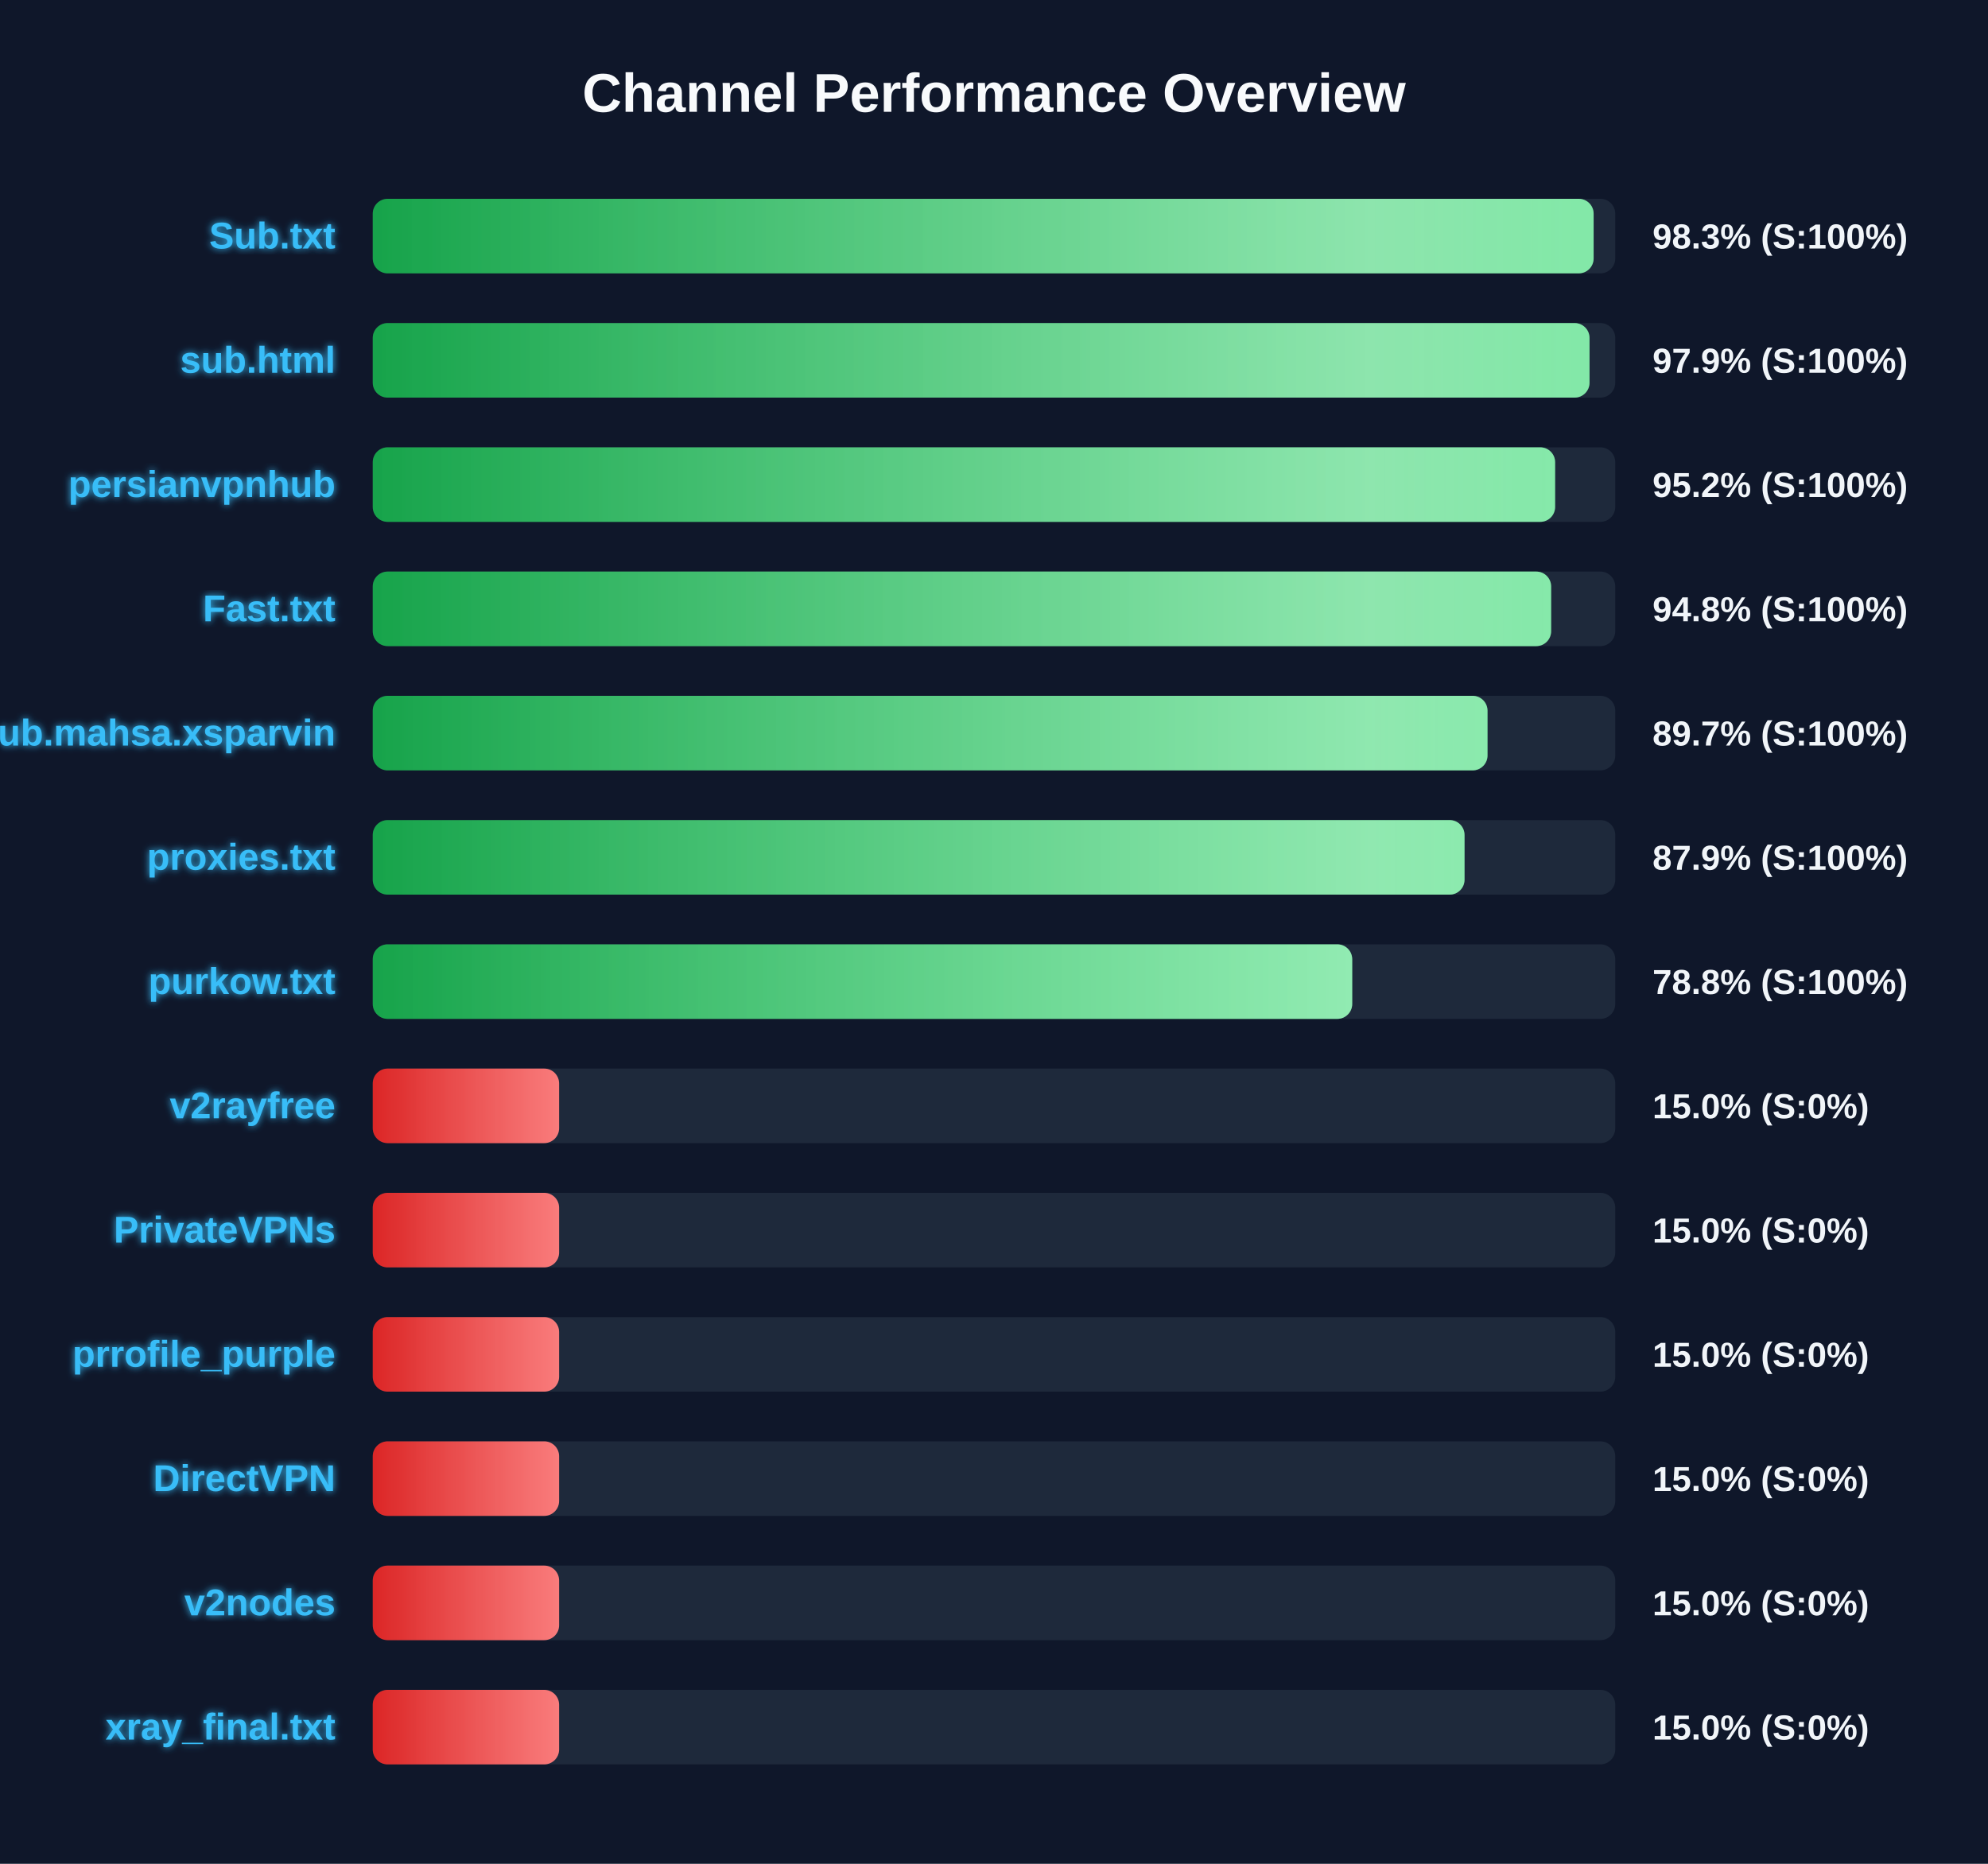
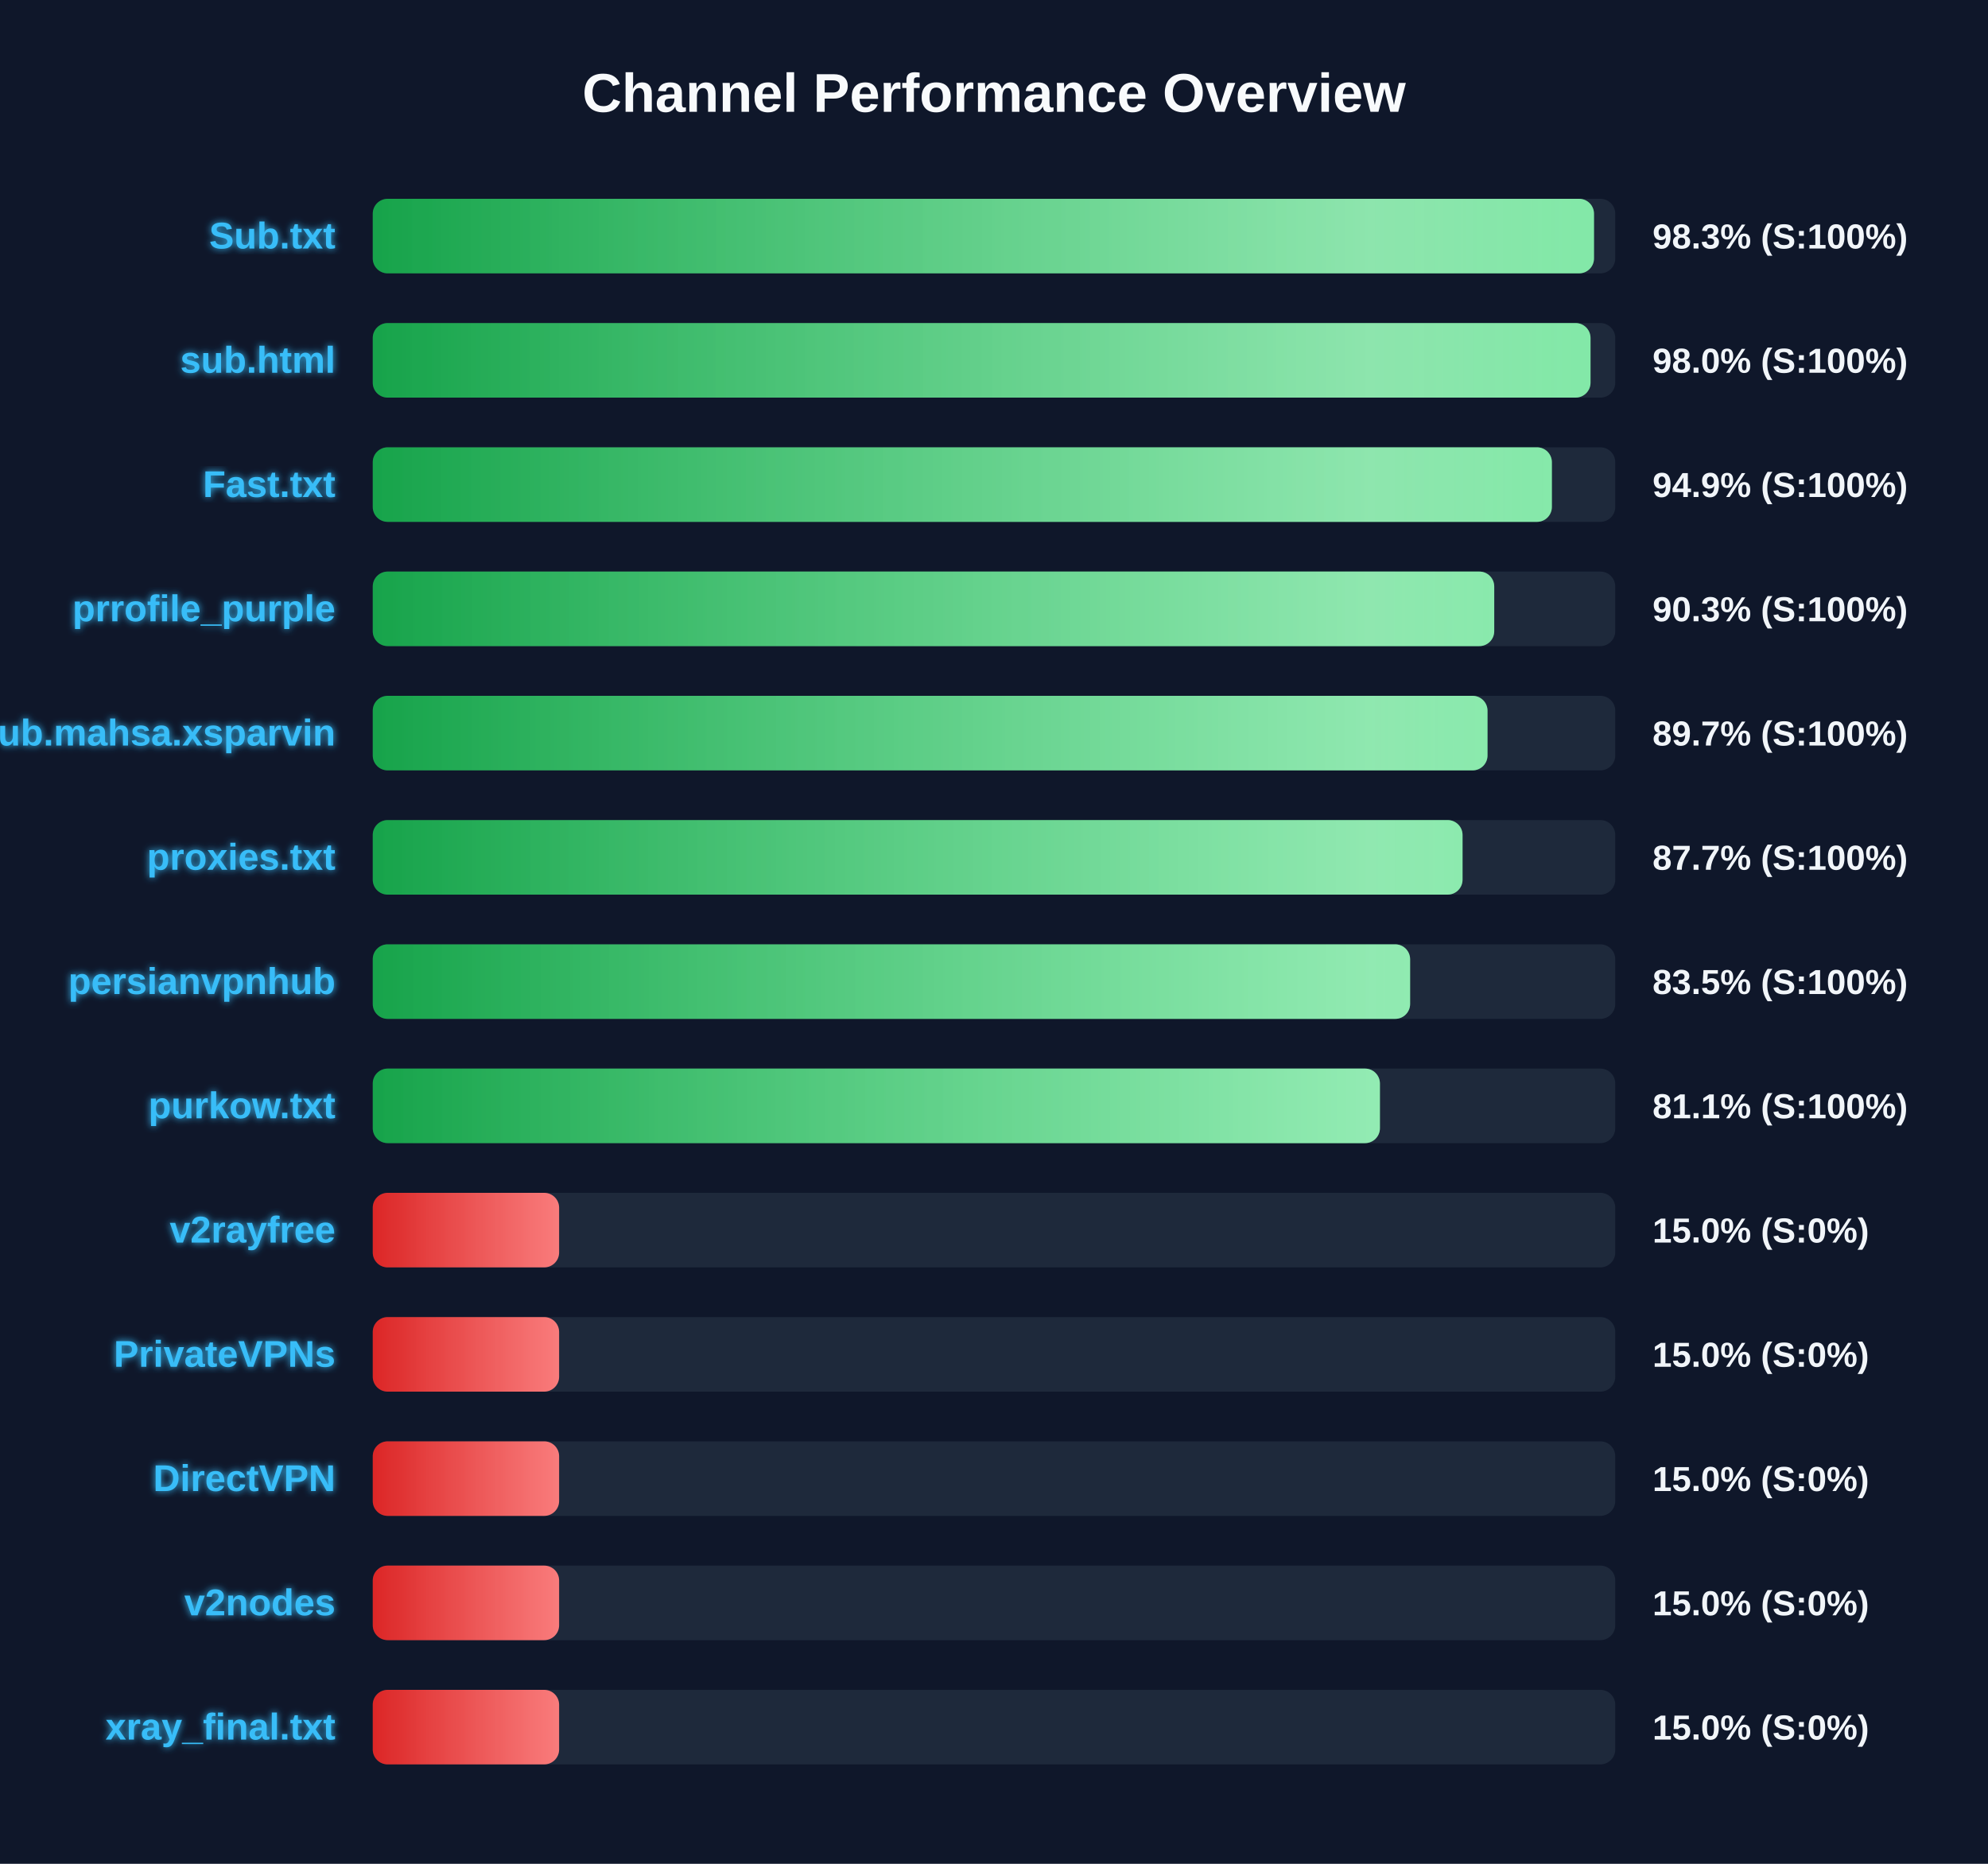
<svg xmlns="http://www.w3.org/2000/svg" width="800" height="750" version="1.1">
  <defs>
    <linearGradient id="grad-green" x1="0%" y1="0%" x2="100%" y2="0%">
      <stop offset="0%" stop-color="#16a34a" />
      <stop offset="100%" stop-color="#4ade80" />
    </linearGradient>
    <linearGradient id="grad-yellow" x1="0%" y1="0%" x2="100%" y2="0%">
      <stop offset="0%" stop-color="#ca8a04" />
      <stop offset="100%" stop-color="#fde047" />
    </linearGradient>
    <linearGradient id="grad-red" x1="0%" y1="0%" x2="100%" y2="0%">
      <stop offset="0%" stop-color="#dc2626" />
      <stop offset="100%" stop-color="#f87171" />
    </linearGradient>
    <linearGradient id="shimmer" x1="0%" y1="0%" x2="100%" y2="0%">
      <stop offset="0%" stop-color="rgba(255,255,255,0)" />
      <stop offset="50%" stop-color="rgba(255,255,255,0.4)" />
      <stop offset="100%" stop-color="rgba(255,255,255,0)" />
    </linearGradient>
    <filter id="glow" x="-20%" y="-20%" width="140%" height="140%">
      <feGaussianBlur stdDeviation="1.5" result="blur" />
      <feComposite in="SourceGraphic" in2="blur" operator="over" />
    </filter>
  </defs>
  <style>
        .bg-rect { fill: #0f172a; }
        .title { font: bold 22px 'Segoe UI', Arial, sans-serif; fill: #f8fafc; }
        .row { font: bold 15px 'Segoe UI', Arial, sans-serif; fill: #38bdf8; filter: url(#glow); }
        .score { font: bold 14px 'Segoe UI', Arial, sans-serif; fill: #f1f5f9; }
        @keyframes shimmer-anim {
            0% { transform: translateX(-100%); }
            100% { transform: translateX(200%); }
        }
        .shimmer-rect {
            animation: shimmer-anim 2.5s infinite linear;
        }
    </style>
  <rect width="100%" height="100%" class="bg-rect" />
  <text x="400" y="45" text-anchor="middle" class="title">Channel Performance Overview</text>
  <rect x="150" y="80" width="500" height="30" fill="#1e293b" rx="6" />
  <clipPath id="clip-0">
-     <rect x="150" y="80" width="491.3" height="30" rx="6" />
+     <rect x="150" y="80" width="491.45" height="30" rx="6" />
  </clipPath>
-   <rect x="150" y="80" width="491.3" height="30" fill="url(#grad-green)" rx="6" />
+   <rect x="150" y="80" width="491.45" height="30" fill="url(#grad-green)" rx="6" />
  <g clip-path="url(#clip-0)">
    <rect x="150" y="80" width="100%" height="30" fill="url(#shimmer)" class="shimmer-rect" />
  </g>
  <text x="135" y="100" text-anchor="end" class="row">Sub.txt</text>
  <text x="665" y="100" text-anchor="start" class="score">98.3% (S:100%)</text>
  <rect x="150" y="130" width="500" height="30" fill="#1e293b" rx="6" />
  <clipPath id="clip-1">
-     <rect x="150" y="130" width="489.65" height="30" rx="6" />
+     <rect x="150" y="130" width="490.05" height="30" rx="6" />
  </clipPath>
-   <rect x="150" y="130" width="489.65" height="30" fill="url(#grad-green)" rx="6" />
+   <rect x="150" y="130" width="490.05" height="30" fill="url(#grad-green)" rx="6" />
  <g clip-path="url(#clip-1)">
    <rect x="150" y="130" width="100%" height="30" fill="url(#shimmer)" class="shimmer-rect" />
  </g>
  <text x="135" y="150" text-anchor="end" class="row">sub.html</text>
-   <text x="665" y="150" text-anchor="start" class="score">97.9% (S:100%)</text>
+   <text x="665" y="150" text-anchor="start" class="score">98.0% (S:100%)</text>
  <rect x="150" y="180" width="500" height="30" fill="#1e293b" rx="6" />
  <clipPath id="clip-2">
-     <rect x="150" y="180" width="475.8" height="30" rx="6" />
+     <rect x="150" y="180" width="474.5" height="30" rx="6" />
  </clipPath>
-   <rect x="150" y="180" width="475.8" height="30" fill="url(#grad-green)" rx="6" />
+   <rect x="150" y="180" width="474.5" height="30" fill="url(#grad-green)" rx="6" />
  <g clip-path="url(#clip-2)">
    <rect x="150" y="180" width="100%" height="30" fill="url(#shimmer)" class="shimmer-rect" />
  </g>
-   <text x="135" y="200" text-anchor="end" class="row">persianvpnhub</text>
-   <text x="665" y="200" text-anchor="start" class="score">95.2% (S:100%)</text>
+   <text x="135" y="200" text-anchor="end" class="row">Fast.txt</text>
+   <text x="665" y="200" text-anchor="start" class="score">94.9% (S:100%)</text>
  <rect x="150" y="230" width="500" height="30" fill="#1e293b" rx="6" />
  <clipPath id="clip-3">
-     <rect x="150" y="230" width="474.2" height="30" rx="6" />
+     <rect x="150" y="230" width="451.3" height="30" rx="6" />
  </clipPath>
-   <rect x="150" y="230" width="474.2" height="30" fill="url(#grad-green)" rx="6" />
+   <rect x="150" y="230" width="451.3" height="30" fill="url(#grad-green)" rx="6" />
  <g clip-path="url(#clip-3)">
    <rect x="150" y="230" width="100%" height="30" fill="url(#shimmer)" class="shimmer-rect" />
  </g>
-   <text x="135" y="250" text-anchor="end" class="row">Fast.txt</text>
-   <text x="665" y="250" text-anchor="start" class="score">94.8% (S:100%)</text>
+   <text x="135" y="250" text-anchor="end" class="row">prrofile_purple</text>
+   <text x="665" y="250" text-anchor="start" class="score">90.3% (S:100%)</text>
  <rect x="150" y="280" width="500" height="30" fill="#1e293b" rx="6" />
  <clipPath id="clip-4">
    <rect x="150" y="280" width="448.6" height="30" rx="6" />
  </clipPath>
  <rect x="150" y="280" width="448.6" height="30" fill="url(#grad-green)" rx="6" />
  <g clip-path="url(#clip-4)">
    <rect x="150" y="280" width="100%" height="30" fill="url(#shimmer)" class="shimmer-rect" />
  </g>
  <text x="135" y="300" text-anchor="end" class="row">Sub.mahsa.xsparvin</text>
  <text x="665" y="300" text-anchor="start" class="score">89.7% (S:100%)</text>
  <rect x="150" y="330" width="500" height="30" fill="#1e293b" rx="6" />
  <clipPath id="clip-5">
-     <rect x="150" y="330" width="439.35" height="30" rx="6" />
+     <rect x="150" y="330" width="438.55" height="30" rx="6" />
  </clipPath>
-   <rect x="150" y="330" width="439.35" height="30" fill="url(#grad-green)" rx="6" />
+   <rect x="150" y="330" width="438.55" height="30" fill="url(#grad-green)" rx="6" />
  <g clip-path="url(#clip-5)">
    <rect x="150" y="330" width="100%" height="30" fill="url(#shimmer)" class="shimmer-rect" />
  </g>
  <text x="135" y="350" text-anchor="end" class="row">proxies.txt</text>
-   <text x="665" y="350" text-anchor="start" class="score">87.9% (S:100%)</text>
+   <text x="665" y="350" text-anchor="start" class="score">87.7% (S:100%)</text>
  <rect x="150" y="380" width="500" height="30" fill="#1e293b" rx="6" />
  <clipPath id="clip-6">
-     <rect x="150" y="380" width="394.15" height="30" rx="6" />
+     <rect x="150" y="380" width="417.45" height="30" rx="6" />
  </clipPath>
-   <rect x="150" y="380" width="394.15" height="30" fill="url(#grad-green)" rx="6" />
+   <rect x="150" y="380" width="417.45" height="30" fill="url(#grad-green)" rx="6" />
  <g clip-path="url(#clip-6)">
    <rect x="150" y="380" width="100%" height="30" fill="url(#shimmer)" class="shimmer-rect" />
  </g>
-   <text x="135" y="400" text-anchor="end" class="row">purkow.txt</text>
-   <text x="665" y="400" text-anchor="start" class="score">78.8% (S:100%)</text>
+   <text x="135" y="400" text-anchor="end" class="row">persianvpnhub</text>
+   <text x="665" y="400" text-anchor="start" class="score">83.5% (S:100%)</text>
  <rect x="150" y="430" width="500" height="30" fill="#1e293b" rx="6" />
  <clipPath id="clip-7">
-     <rect x="150" y="430" width="75.0" height="30" rx="6" />
+     <rect x="150" y="430" width="405.3" height="30" rx="6" />
  </clipPath>
-   <rect x="150" y="430" width="75.0" height="30" fill="url(#grad-red)" rx="6" />
+   <rect x="150" y="430" width="405.3" height="30" fill="url(#grad-green)" rx="6" />
  <g clip-path="url(#clip-7)">
    <rect x="150" y="430" width="100%" height="30" fill="url(#shimmer)" class="shimmer-rect" />
  </g>
-   <text x="135" y="450" text-anchor="end" class="row">v2rayfree</text>
-   <text x="665" y="450" text-anchor="start" class="score">15.0% (S:0%)</text>
+   <text x="135" y="450" text-anchor="end" class="row">purkow.txt</text>
+   <text x="665" y="450" text-anchor="start" class="score">81.1% (S:100%)</text>
  <rect x="150" y="480" width="500" height="30" fill="#1e293b" rx="6" />
  <clipPath id="clip-8">
    <rect x="150" y="480" width="75.0" height="30" rx="6" />
  </clipPath>
  <rect x="150" y="480" width="75.0" height="30" fill="url(#grad-red)" rx="6" />
  <g clip-path="url(#clip-8)">
    <rect x="150" y="480" width="100%" height="30" fill="url(#shimmer)" class="shimmer-rect" />
  </g>
-   <text x="135" y="500" text-anchor="end" class="row">PrivateVPNs</text>
+   <text x="135" y="500" text-anchor="end" class="row">v2rayfree</text>
  <text x="665" y="500" text-anchor="start" class="score">15.0% (S:0%)</text>
  <rect x="150" y="530" width="500" height="30" fill="#1e293b" rx="6" />
  <clipPath id="clip-9">
    <rect x="150" y="530" width="75.0" height="30" rx="6" />
  </clipPath>
  <rect x="150" y="530" width="75.0" height="30" fill="url(#grad-red)" rx="6" />
  <g clip-path="url(#clip-9)">
    <rect x="150" y="530" width="100%" height="30" fill="url(#shimmer)" class="shimmer-rect" />
  </g>
-   <text x="135" y="550" text-anchor="end" class="row">prrofile_purple</text>
+   <text x="135" y="550" text-anchor="end" class="row">PrivateVPNs</text>
  <text x="665" y="550" text-anchor="start" class="score">15.0% (S:0%)</text>
  <rect x="150" y="580" width="500" height="30" fill="#1e293b" rx="6" />
  <clipPath id="clip-10">
    <rect x="150" y="580" width="75.0" height="30" rx="6" />
  </clipPath>
  <rect x="150" y="580" width="75.0" height="30" fill="url(#grad-red)" rx="6" />
  <g clip-path="url(#clip-10)">
    <rect x="150" y="580" width="100%" height="30" fill="url(#shimmer)" class="shimmer-rect" />
  </g>
  <text x="135" y="600" text-anchor="end" class="row">DirectVPN</text>
  <text x="665" y="600" text-anchor="start" class="score">15.0% (S:0%)</text>
  <rect x="150" y="630" width="500" height="30" fill="#1e293b" rx="6" />
  <clipPath id="clip-11">
    <rect x="150" y="630" width="75.0" height="30" rx="6" />
  </clipPath>
  <rect x="150" y="630" width="75.0" height="30" fill="url(#grad-red)" rx="6" />
  <g clip-path="url(#clip-11)">
    <rect x="150" y="630" width="100%" height="30" fill="url(#shimmer)" class="shimmer-rect" />
  </g>
  <text x="135" y="650" text-anchor="end" class="row">v2nodes</text>
  <text x="665" y="650" text-anchor="start" class="score">15.0% (S:0%)</text>
  <rect x="150" y="680" width="500" height="30" fill="#1e293b" rx="6" />
  <clipPath id="clip-12">
    <rect x="150" y="680" width="75.0" height="30" rx="6" />
  </clipPath>
  <rect x="150" y="680" width="75.0" height="30" fill="url(#grad-red)" rx="6" />
  <g clip-path="url(#clip-12)">
    <rect x="150" y="680" width="100%" height="30" fill="url(#shimmer)" class="shimmer-rect" />
  </g>
  <text x="135" y="700" text-anchor="end" class="row">xray_final.txt</text>
  <text x="665" y="700" text-anchor="start" class="score">15.0% (S:0%)</text>
</svg>
